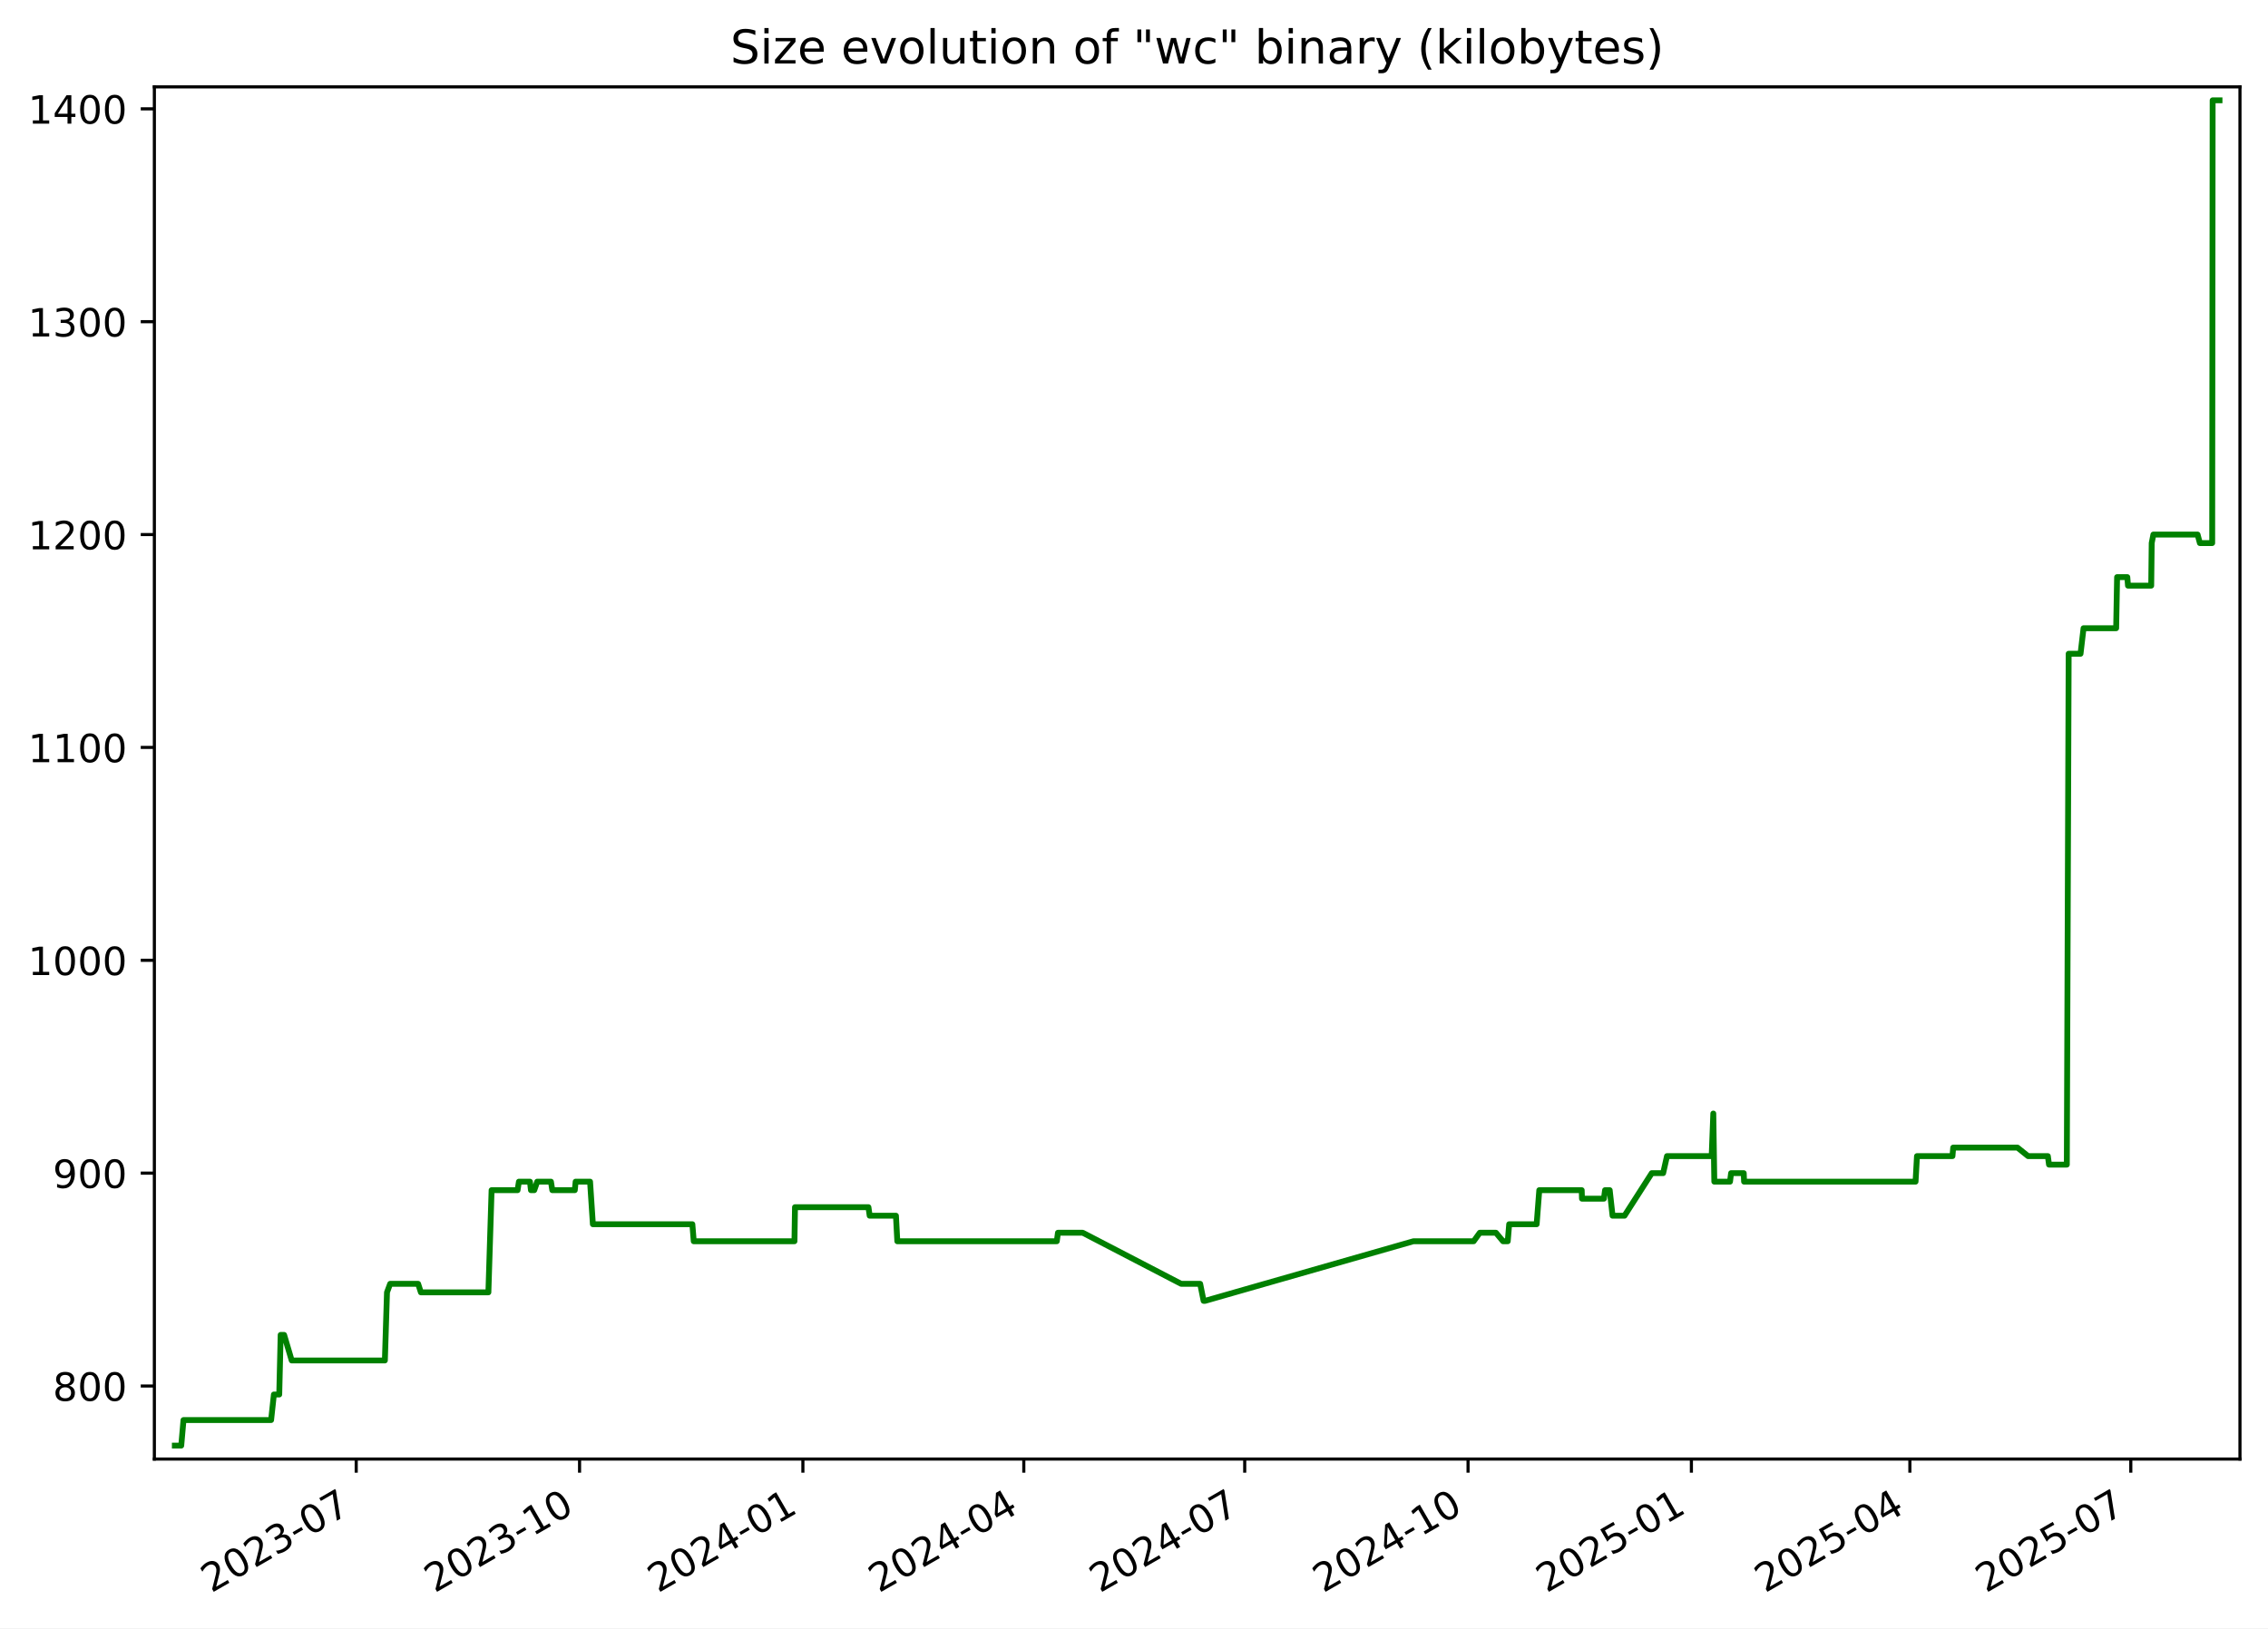
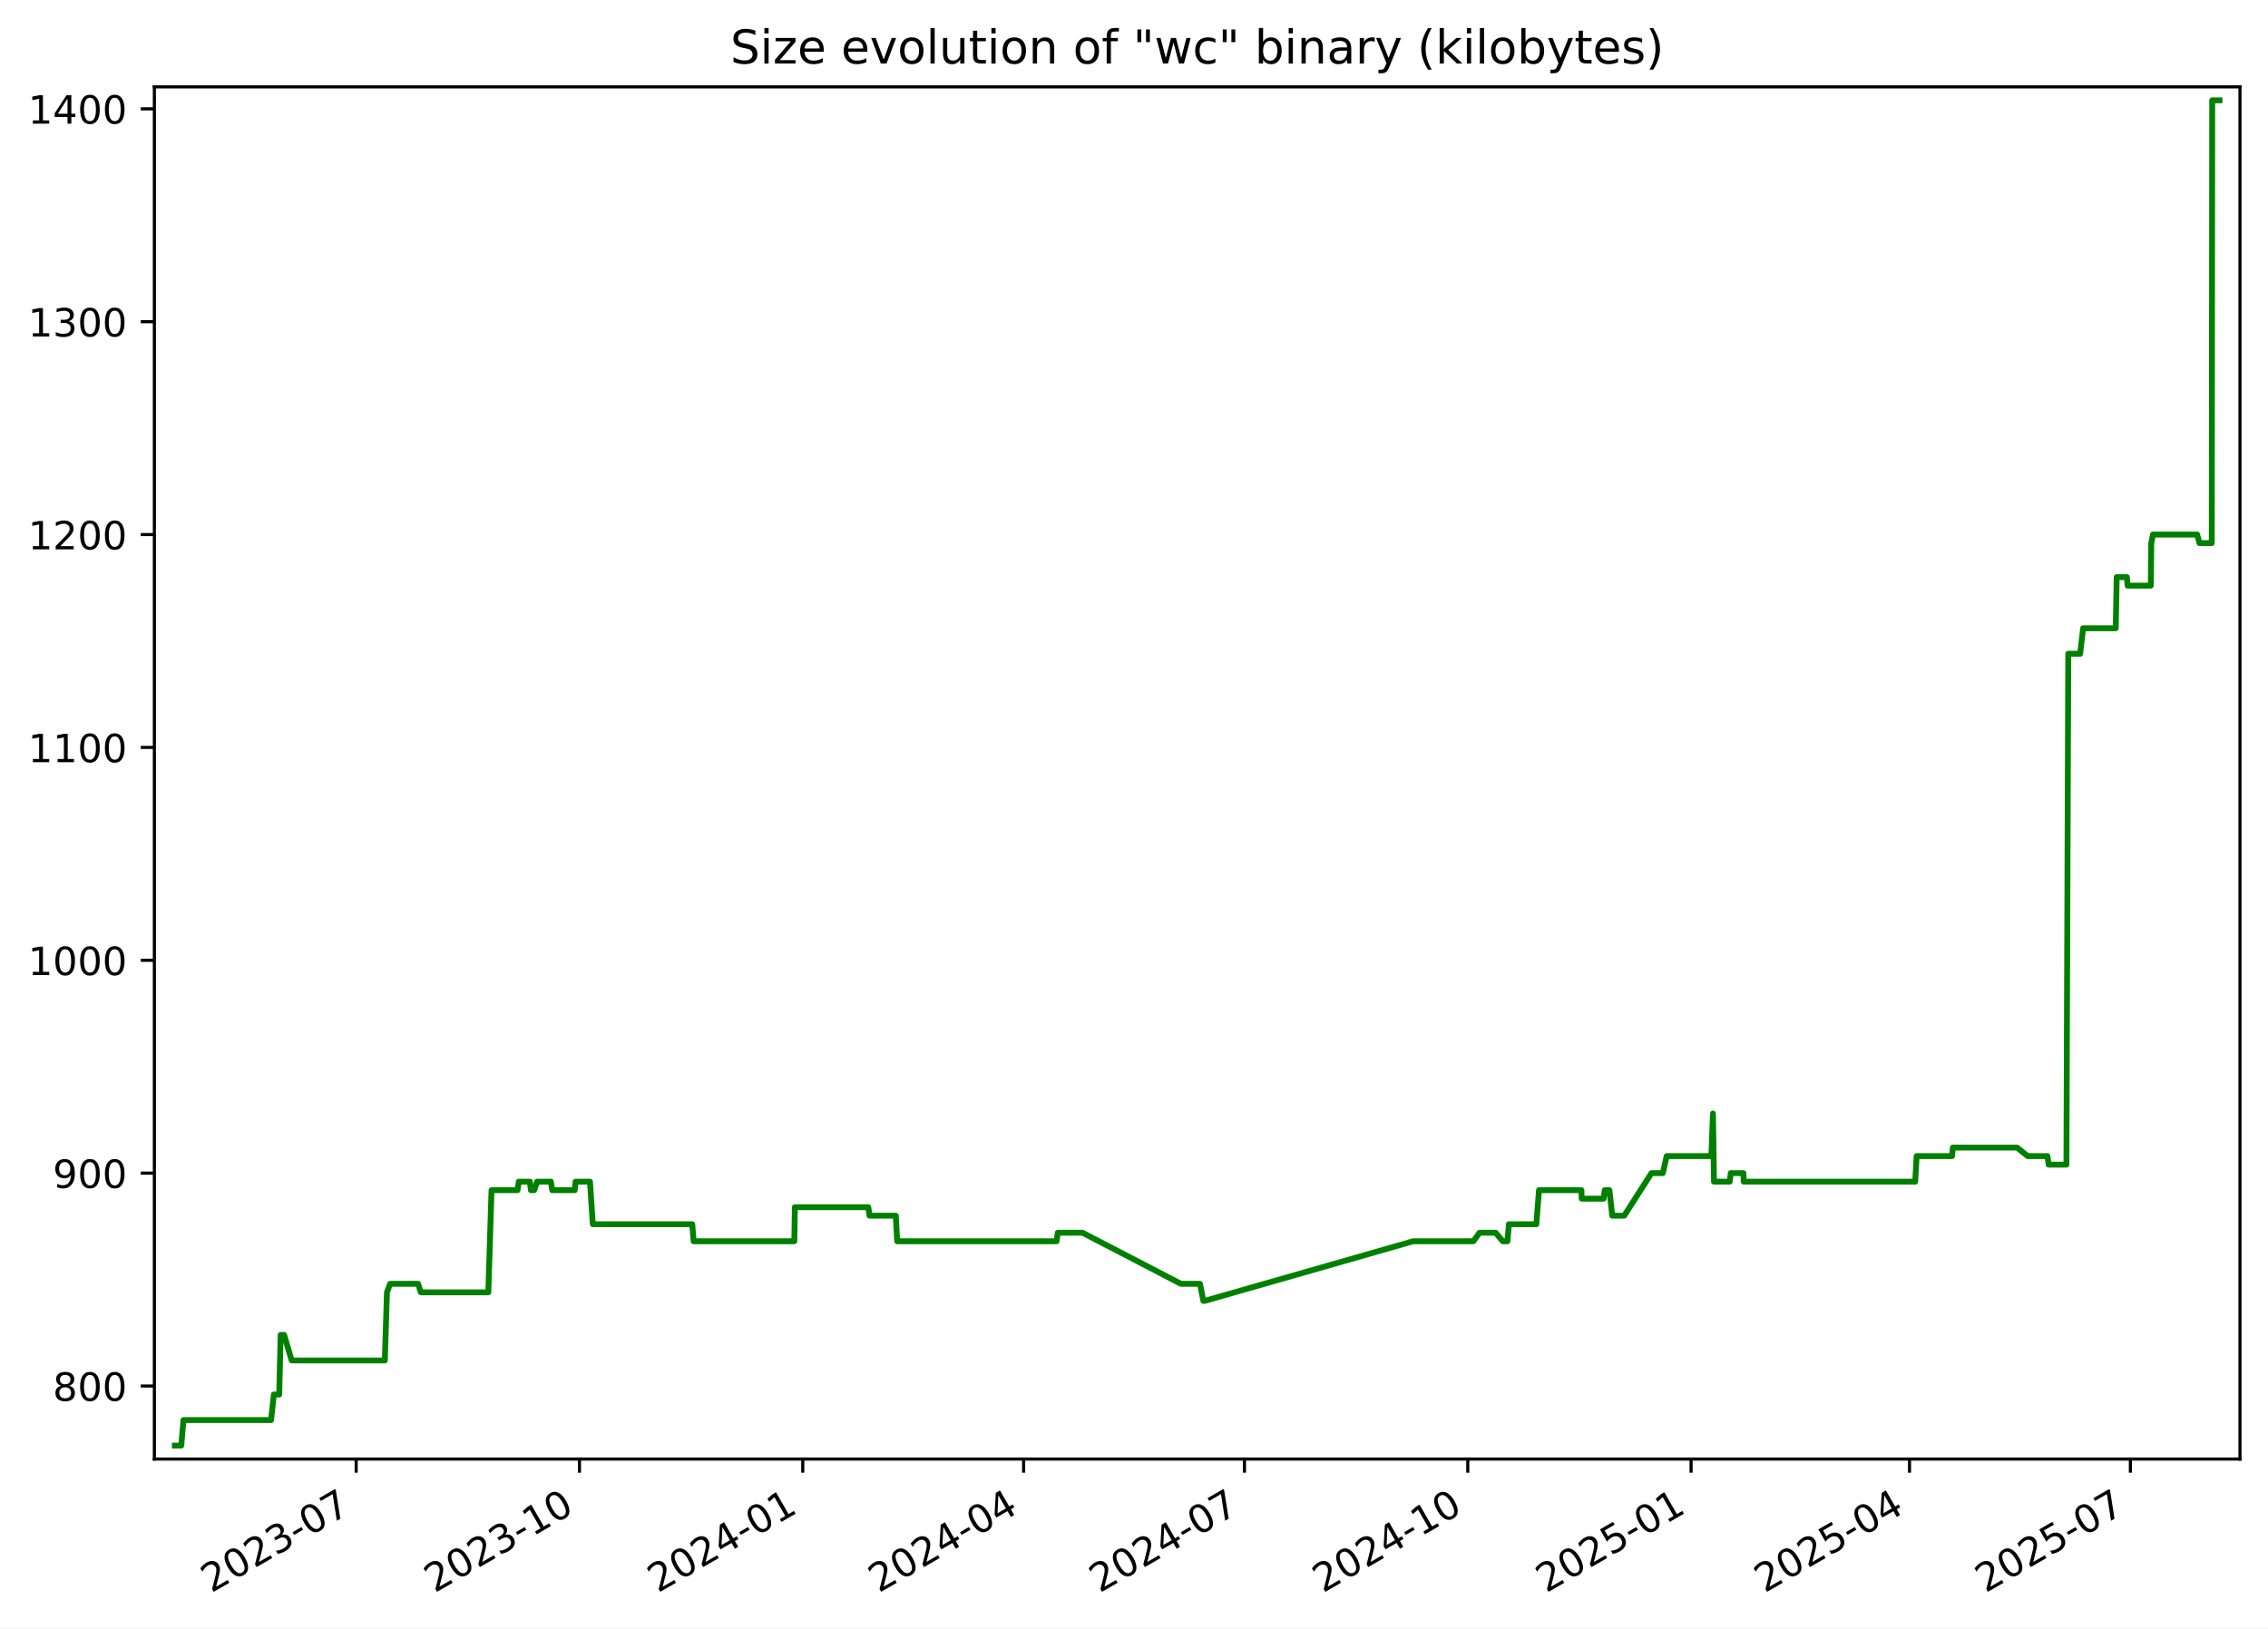
<svg xmlns="http://www.w3.org/2000/svg" xmlns:xlink="http://www.w3.org/1999/xlink" width="582.53pt" height="418.303pt" viewBox="0 0 582.53 418.303" version="1.1">
  <defs>
    <style type="text/css">*{stroke-linejoin: round; stroke-linecap: butt}</style>
  </defs>
  <g id="figure_1">
    <g id="patch_1">
      <path d="M -0 418.303  L 582.53 418.303  L 582.53 0  L -0 0  z " style="fill: #ffffff" />
    </g>
    <g id="axes_1">
      <g id="patch_2">
        <path d="M 39.65 374.83  L 575.33 374.83  L 575.33 22.318  L 39.65 22.318  z " style="fill: #ffffff" />
      </g>
      <g id="matplotlib.axis_1">
        <g id="xtick_1">
          <g id="line2d_1">
            <defs>
-               <path id="m63d394570e" d="M 0 0  L 0 3.5  " style="stroke: #000000; stroke-width: 0.8" />
+               <path id="m9ea21214c2" d="M 0 0  L 0 3.5  " style="stroke: #000000; stroke-width: 0.8" />
            </defs>
            <g>
-               <use xlink:href="#m63d394570e" x="91.492" y="374.83" style="stroke: #000000; stroke-width: 0.8" />
+               <use xlink:href="#m9ea21214c2" x="91.482" y="374.83" style="stroke: #000000; stroke-width: 0.8" />
            </g>
          </g>
          <g id="text_1">
-             <g transform="translate(54.26703 409.302) rotate(-30) scale(0.1 -0.1)">
+             <g transform="translate(54.25725 409.302) rotate(-30) scale(0.1 -0.1)">
              <defs>
                <path id="DejaVuSans-32" d="M 1228 531  L 3431 531  L 3431 0  L 469 0  L 469 531  Q 828 903 1448 1529  Q 2069 2156 2228 2338  Q 2531 2678 2651 2914  Q 2772 3150 2772 3378  Q 2772 3750 2511 3984  Q 2250 4219 1831 4219  Q 1534 4219 1204 4116  Q 875 4013 500 3803  L 500 4441  Q 881 4594 1212 4672  Q 1544 4750 1819 4750  Q 2544 4750 2975 4387  Q 3406 4025 3406 3419  Q 3406 3131 3298 2873  Q 3191 2616 2906 2266  Q 2828 2175 2409 1742  Q 1991 1309 1228 531  z " transform="scale(0.015625)" />
                <path id="DejaVuSans-30" d="M 2034 4250  Q 1547 4250 1301 3770  Q 1056 3291 1056 2328  Q 1056 1369 1301 889  Q 1547 409 2034 409  Q 2525 409 2770 889  Q 3016 1369 3016 2328  Q 3016 3291 2770 3770  Q 2525 4250 2034 4250  z M 2034 4750  Q 2819 4750 3233 4129  Q 3647 3509 3647 2328  Q 3647 1150 3233 529  Q 2819 -91 2034 -91  Q 1250 -91 836 529  Q 422 1150 422 2328  Q 422 3509 836 4129  Q 1250 4750 2034 4750  z " transform="scale(0.015625)" />
                <path id="DejaVuSans-33" d="M 2597 2516  Q 3050 2419 3304 2112  Q 3559 1806 3559 1356  Q 3559 666 3084 287  Q 2609 -91 1734 -91  Q 1441 -91 1130 -33  Q 819 25 488 141  L 488 750  Q 750 597 1062 519  Q 1375 441 1716 441  Q 2309 441 2620 675  Q 2931 909 2931 1356  Q 2931 1769 2642 2001  Q 2353 2234 1838 2234  L 1294 2234  L 1294 2753  L 1863 2753  Q 2328 2753 2575 2939  Q 2822 3125 2822 3475  Q 2822 3834 2567 4026  Q 2313 4219 1838 4219  Q 1578 4219 1281 4162  Q 984 4106 628 3988  L 628 4550  Q 988 4650 1302 4700  Q 1616 4750 1894 4750  Q 2613 4750 3031 4423  Q 3450 4097 3450 3541  Q 3450 3153 3228 2886  Q 3006 2619 2597 2516  z " transform="scale(0.015625)" />
                <path id="DejaVuSans-2d" d="M 313 2009  L 1997 2009  L 1997 1497  L 313 1497  L 313 2009  z " transform="scale(0.015625)" />
                <path id="DejaVuSans-37" d="M 525 4666  L 3525 4666  L 3525 4397  L 1831 0  L 1172 0  L 2766 4134  L 525 4134  L 525 4666  z " transform="scale(0.015625)" />
              </defs>
              <use xlink:href="#DejaVuSans-32" />
              <use xlink:href="#DejaVuSans-30" x="63.623" />
              <use xlink:href="#DejaVuSans-32" x="127.246" />
              <use xlink:href="#DejaVuSans-33" x="190.869" />
              <use xlink:href="#DejaVuSans-2d" x="254.492" />
              <use xlink:href="#DejaVuSans-30" x="290.576" />
              <use xlink:href="#DejaVuSans-37" x="354.199" />
            </g>
          </g>
        </g>
        <g id="xtick_2">
          <g id="line2d_2">
            <g>
-               <use xlink:href="#m63d394570e" x="148.856" y="374.83" style="stroke: #000000; stroke-width: 0.8" />
+               <use xlink:href="#m9ea21214c2" x="148.834" y="374.83" style="stroke: #000000; stroke-width: 0.8" />
            </g>
          </g>
          <g id="text_2">
-             <g transform="translate(111.6313 409.302) rotate(-30) scale(0.1 -0.1)">
+             <g transform="translate(111.6094 409.302) rotate(-30) scale(0.1 -0.1)">
              <defs>
                <path id="DejaVuSans-31" d="M 794 531  L 1825 531  L 1825 4091  L 703 3866  L 703 4441  L 1819 4666  L 2450 4666  L 2450 531  L 3481 531  L 3481 0  L 794 0  L 794 531  z " transform="scale(0.015625)" />
              </defs>
              <use xlink:href="#DejaVuSans-32" />
              <use xlink:href="#DejaVuSans-30" x="63.623" />
              <use xlink:href="#DejaVuSans-32" x="127.246" />
              <use xlink:href="#DejaVuSans-33" x="190.869" />
              <use xlink:href="#DejaVuSans-2d" x="254.492" />
              <use xlink:href="#DejaVuSans-31" x="290.576" />
              <use xlink:href="#DejaVuSans-30" x="354.199" />
            </g>
          </g>
        </g>
        <g id="xtick_3">
          <g id="line2d_3">
            <g>
-               <use xlink:href="#m63d394570e" x="206.22" y="374.83" style="stroke: #000000; stroke-width: 0.8" />
+               <use xlink:href="#m9ea21214c2" x="206.186" y="374.83" style="stroke: #000000; stroke-width: 0.8" />
            </g>
          </g>
          <g id="text_3">
-             <g transform="translate(168.9955 409.302) rotate(-30) scale(0.1 -0.1)">
+             <g transform="translate(168.9616 409.302) rotate(-30) scale(0.1 -0.1)">
              <defs>
                <path id="DejaVuSans-34" d="M 2419 4116  L 825 1625  L 2419 1625  L 2419 4116  z M 2253 4666  L 3047 4666  L 3047 1625  L 3713 1625  L 3713 1100  L 3047 1100  L 3047 0  L 2419 0  L 2419 1100  L 313 1100  L 313 1709  L 2253 4666  z " transform="scale(0.015625)" />
              </defs>
              <use xlink:href="#DejaVuSans-32" />
              <use xlink:href="#DejaVuSans-30" x="63.623" />
              <use xlink:href="#DejaVuSans-32" x="127.246" />
              <use xlink:href="#DejaVuSans-34" x="190.869" />
              <use xlink:href="#DejaVuSans-2d" x="254.492" />
              <use xlink:href="#DejaVuSans-30" x="290.576" />
              <use xlink:href="#DejaVuSans-31" x="354.199" />
            </g>
          </g>
        </g>
        <g id="xtick_4">
          <g id="line2d_4">
            <g>
-               <use xlink:href="#m63d394570e" x="262.961" y="374.83" style="stroke: #000000; stroke-width: 0.8" />
+               <use xlink:href="#m9ea21214c2" x="262.915" y="374.83" style="stroke: #000000; stroke-width: 0.8" />
            </g>
          </g>
          <g id="text_4">
-             <g transform="translate(225.7362 409.302) rotate(-30) scale(0.1 -0.1)">
+             <g transform="translate(225.6904 409.302) rotate(-30) scale(0.1 -0.1)">
              <use xlink:href="#DejaVuSans-32" />
              <use xlink:href="#DejaVuSans-30" x="63.623" />
              <use xlink:href="#DejaVuSans-32" x="127.246" />
              <use xlink:href="#DejaVuSans-34" x="190.869" />
              <use xlink:href="#DejaVuSans-2d" x="254.492" />
              <use xlink:href="#DejaVuSans-30" x="290.576" />
              <use xlink:href="#DejaVuSans-34" x="354.199" />
            </g>
          </g>
        </g>
        <g id="xtick_5">
          <g id="line2d_5">
            <g>
-               <use xlink:href="#m63d394570e" x="319.702" y="374.83" style="stroke: #000000; stroke-width: 0.8" />
+               <use xlink:href="#m9ea21214c2" x="319.644" y="374.83" style="stroke: #000000; stroke-width: 0.8" />
            </g>
          </g>
          <g id="text_5">
-             <g transform="translate(282.4769 409.302) rotate(-30) scale(0.1 -0.1)">
+             <g transform="translate(282.4192 409.302) rotate(-30) scale(0.1 -0.1)">
              <use xlink:href="#DejaVuSans-32" />
              <use xlink:href="#DejaVuSans-30" x="63.623" />
              <use xlink:href="#DejaVuSans-32" x="127.246" />
              <use xlink:href="#DejaVuSans-34" x="190.869" />
              <use xlink:href="#DejaVuSans-2d" x="254.492" />
              <use xlink:href="#DejaVuSans-30" x="290.576" />
              <use xlink:href="#DejaVuSans-37" x="354.199" />
            </g>
          </g>
        </g>
        <g id="xtick_6">
          <g id="line2d_6">
            <g>
-               <use xlink:href="#m63d394570e" x="377.066" y="374.83" style="stroke: #000000; stroke-width: 0.8" />
+               <use xlink:href="#m9ea21214c2" x="376.996" y="374.83" style="stroke: #000000; stroke-width: 0.8" />
            </g>
          </g>
          <g id="text_6">
-             <g transform="translate(339.8411 409.302) rotate(-30) scale(0.1 -0.1)">
+             <g transform="translate(339.7714 409.302) rotate(-30) scale(0.1 -0.1)">
              <use xlink:href="#DejaVuSans-32" />
              <use xlink:href="#DejaVuSans-30" x="63.623" />
              <use xlink:href="#DejaVuSans-32" x="127.246" />
              <use xlink:href="#DejaVuSans-34" x="190.869" />
              <use xlink:href="#DejaVuSans-2d" x="254.492" />
              <use xlink:href="#DejaVuSans-31" x="290.576" />
              <use xlink:href="#DejaVuSans-30" x="354.199" />
            </g>
          </g>
        </g>
        <g id="xtick_7">
          <g id="line2d_7">
            <g>
-               <use xlink:href="#m63d394570e" x="434.43" y="374.83" style="stroke: #000000; stroke-width: 0.8" />
+               <use xlink:href="#m9ea21214c2" x="434.348" y="374.83" style="stroke: #000000; stroke-width: 0.8" />
            </g>
          </g>
          <g id="text_7">
-             <g transform="translate(397.2053 409.302) rotate(-30) scale(0.1 -0.1)">
+             <g transform="translate(397.1236 409.302) rotate(-30) scale(0.1 -0.1)">
              <defs>
                <path id="DejaVuSans-35" d="M 691 4666  L 3169 4666  L 3169 4134  L 1269 4134  L 1269 2991  Q 1406 3038 1543 3061  Q 1681 3084 1819 3084  Q 2600 3084 3056 2656  Q 3513 2228 3513 1497  Q 3513 744 3044 326  Q 2575 -91 1722 -91  Q 1428 -91 1123 -41  Q 819 9 494 109  L 494 744  Q 775 591 1075 516  Q 1375 441 1709 441  Q 2250 441 2565 725  Q 2881 1009 2881 1497  Q 2881 1984 2565 2268  Q 2250 2553 1709 2553  Q 1456 2553 1204 2497  Q 953 2441 691 2322  L 691 4666  z " transform="scale(0.015625)" />
              </defs>
              <use xlink:href="#DejaVuSans-32" />
              <use xlink:href="#DejaVuSans-30" x="63.623" />
              <use xlink:href="#DejaVuSans-32" x="127.246" />
              <use xlink:href="#DejaVuSans-35" x="190.869" />
              <use xlink:href="#DejaVuSans-2d" x="254.492" />
              <use xlink:href="#DejaVuSans-30" x="290.576" />
              <use xlink:href="#DejaVuSans-31" x="354.199" />
            </g>
          </g>
        </g>
        <g id="xtick_8">
          <g id="line2d_8">
            <g>
-               <use xlink:href="#m63d394570e" x="490.547" y="374.83" style="stroke: #000000; stroke-width: 0.8" />
+               <use xlink:href="#m9ea21214c2" x="490.454" y="374.83" style="stroke: #000000; stroke-width: 0.8" />
            </g>
          </g>
          <g id="text_8">
-             <g transform="translate(453.3225 409.302) rotate(-30) scale(0.1 -0.1)">
+             <g transform="translate(453.2289 409.302) rotate(-30) scale(0.1 -0.1)">
              <use xlink:href="#DejaVuSans-32" />
              <use xlink:href="#DejaVuSans-30" x="63.623" />
              <use xlink:href="#DejaVuSans-32" x="127.246" />
              <use xlink:href="#DejaVuSans-35" x="190.869" />
              <use xlink:href="#DejaVuSans-2d" x="254.492" />
              <use xlink:href="#DejaVuSans-30" x="290.576" />
              <use xlink:href="#DejaVuSans-34" x="354.199" />
            </g>
          </g>
        </g>
        <g id="xtick_9">
          <g id="line2d_9">
            <g>
-               <use xlink:href="#m63d394570e" x="547.288" y="374.83" style="stroke: #000000; stroke-width: 0.8" />
+               <use xlink:href="#m9ea21214c2" x="547.183" y="374.83" style="stroke: #000000; stroke-width: 0.8" />
            </g>
          </g>
          <g id="text_9">
-             <g transform="translate(510.0632 409.302) rotate(-30) scale(0.1 -0.1)">
+             <g transform="translate(509.9577 409.302) rotate(-30) scale(0.1 -0.1)">
              <use xlink:href="#DejaVuSans-32" />
              <use xlink:href="#DejaVuSans-30" x="63.623" />
              <use xlink:href="#DejaVuSans-32" x="127.246" />
              <use xlink:href="#DejaVuSans-35" x="190.869" />
              <use xlink:href="#DejaVuSans-2d" x="254.492" />
              <use xlink:href="#DejaVuSans-30" x="290.576" />
              <use xlink:href="#DejaVuSans-37" x="354.199" />
            </g>
          </g>
        </g>
      </g>
      <g id="matplotlib.axis_2">
        <g id="ytick_1">
          <g id="line2d_10">
            <defs>
-               <path id="m9aa0723847" d="M 0 0  L -3.5 0  " style="stroke: #000000; stroke-width: 0.8" />
+               <path id="me96d729e2b" d="M 0 0  L -3.5 0  " style="stroke: #000000; stroke-width: 0.8" />
            </defs>
            <g>
-               <use xlink:href="#m9aa0723847" x="39.65" y="356.063" style="stroke: #000000; stroke-width: 0.8" />
+               <use xlink:href="#me96d729e2b" x="39.65" y="356.063" style="stroke: #000000; stroke-width: 0.8" />
            </g>
          </g>
          <g id="text_10">
            <g transform="translate(13.5625 359.862) scale(0.1 -0.1)">
              <defs>
                <path id="DejaVuSans-38" d="M 2034 2216  Q 1584 2216 1326 1975  Q 1069 1734 1069 1313  Q 1069 891 1326 650  Q 1584 409 2034 409  Q 2484 409 2743 651  Q 3003 894 3003 1313  Q 3003 1734 2745 1975  Q 2488 2216 2034 2216  z M 1403 2484  Q 997 2584 770 2862  Q 544 3141 544 3541  Q 544 4100 942 4425  Q 1341 4750 2034 4750  Q 2731 4750 3128 4425  Q 3525 4100 3525 3541  Q 3525 3141 3298 2862  Q 3072 2584 2669 2484  Q 3125 2378 3379 2068  Q 3634 1759 3634 1313  Q 3634 634 3220 271  Q 2806 -91 2034 -91  Q 1263 -91 848 271  Q 434 634 434 1313  Q 434 1759 690 2068  Q 947 2378 1403 2484  z M 1172 3481  Q 1172 3119 1398 2916  Q 1625 2713 2034 2713  Q 2441 2713 2670 2916  Q 2900 3119 2900 3481  Q 2900 3844 2670 4047  Q 2441 4250 2034 4250  Q 1625 4250 1398 4047  Q 1172 3844 1172 3481  z " transform="scale(0.015625)" />
              </defs>
              <use xlink:href="#DejaVuSans-38" />
              <use xlink:href="#DejaVuSans-30" x="63.623" />
              <use xlink:href="#DejaVuSans-30" x="127.246" />
            </g>
          </g>
        </g>
        <g id="ytick_2">
          <g id="line2d_11">
            <g>
-               <use xlink:href="#m9aa0723847" x="39.65" y="301.379" style="stroke: #000000; stroke-width: 0.8" />
+               <use xlink:href="#me96d729e2b" x="39.65" y="301.379" style="stroke: #000000; stroke-width: 0.8" />
            </g>
          </g>
          <g id="text_11">
            <g transform="translate(13.5625 305.1784) scale(0.1 -0.1)">
              <defs>
                <path id="DejaVuSans-39" d="M 703 97  L 703 672  Q 941 559 1184 500  Q 1428 441 1663 441  Q 2288 441 2617 861  Q 2947 1281 2994 2138  Q 2813 1869 2534 1725  Q 2256 1581 1919 1581  Q 1219 1581 811 2004  Q 403 2428 403 3163  Q 403 3881 828 4315  Q 1253 4750 1959 4750  Q 2769 4750 3195 4129  Q 3622 3509 3622 2328  Q 3622 1225 3098 567  Q 2575 -91 1691 -91  Q 1453 -91 1209 -44  Q 966 3 703 97  z M 1959 2075  Q 2384 2075 2632 2365  Q 2881 2656 2881 3163  Q 2881 3666 2632 3958  Q 2384 4250 1959 4250  Q 1534 4250 1286 3958  Q 1038 3666 1038 3163  Q 1038 2656 1286 2365  Q 1534 2075 1959 2075  z " transform="scale(0.015625)" />
              </defs>
              <use xlink:href="#DejaVuSans-39" />
              <use xlink:href="#DejaVuSans-30" x="63.623" />
              <use xlink:href="#DejaVuSans-30" x="127.246" />
            </g>
          </g>
        </g>
        <g id="ytick_3">
          <g id="line2d_12">
            <g>
-               <use xlink:href="#m9aa0723847" x="39.65" y="246.696" style="stroke: #000000; stroke-width: 0.8" />
+               <use xlink:href="#me96d729e2b" x="39.65" y="246.696" style="stroke: #000000; stroke-width: 0.8" />
            </g>
          </g>
          <g id="text_12">
            <g transform="translate(7.2 250.4949) scale(0.1 -0.1)">
              <use xlink:href="#DejaVuSans-31" />
              <use xlink:href="#DejaVuSans-30" x="63.623" />
              <use xlink:href="#DejaVuSans-30" x="127.246" />
              <use xlink:href="#DejaVuSans-30" x="190.869" />
            </g>
          </g>
        </g>
        <g id="ytick_4">
          <g id="line2d_13">
            <g>
-               <use xlink:href="#m9aa0723847" x="39.65" y="192.012" style="stroke: #000000; stroke-width: 0.8" />
+               <use xlink:href="#me96d729e2b" x="39.65" y="192.012" style="stroke: #000000; stroke-width: 0.8" />
            </g>
          </g>
          <g id="text_13">
            <g transform="translate(7.2 195.8113) scale(0.1 -0.1)">
              <use xlink:href="#DejaVuSans-31" />
              <use xlink:href="#DejaVuSans-31" x="63.623" />
              <use xlink:href="#DejaVuSans-30" x="127.246" />
              <use xlink:href="#DejaVuSans-30" x="190.869" />
            </g>
          </g>
        </g>
        <g id="ytick_5">
          <g id="line2d_14">
            <g>
-               <use xlink:href="#m9aa0723847" x="39.65" y="137.329" style="stroke: #000000; stroke-width: 0.8" />
+               <use xlink:href="#me96d729e2b" x="39.65" y="137.329" style="stroke: #000000; stroke-width: 0.8" />
            </g>
          </g>
          <g id="text_14">
            <g transform="translate(7.2 141.1278) scale(0.1 -0.1)">
              <use xlink:href="#DejaVuSans-31" />
              <use xlink:href="#DejaVuSans-32" x="63.623" />
              <use xlink:href="#DejaVuSans-30" x="127.246" />
              <use xlink:href="#DejaVuSans-30" x="190.869" />
            </g>
          </g>
        </g>
        <g id="ytick_6">
          <g id="line2d_15">
            <g>
-               <use xlink:href="#m9aa0723847" x="39.65" y="82.645" style="stroke: #000000; stroke-width: 0.8" />
+               <use xlink:href="#me96d729e2b" x="39.65" y="82.645" style="stroke: #000000; stroke-width: 0.8" />
            </g>
          </g>
          <g id="text_15">
            <g transform="translate(7.2 86.44423) scale(0.1 -0.1)">
              <use xlink:href="#DejaVuSans-31" />
              <use xlink:href="#DejaVuSans-33" x="63.623" />
              <use xlink:href="#DejaVuSans-30" x="127.246" />
              <use xlink:href="#DejaVuSans-30" x="190.869" />
            </g>
          </g>
        </g>
        <g id="ytick_7">
          <g id="line2d_16">
            <g>
-               <use xlink:href="#m9aa0723847" x="39.65" y="27.961" style="stroke: #000000; stroke-width: 0.8" />
+               <use xlink:href="#me96d729e2b" x="39.65" y="27.961" style="stroke: #000000; stroke-width: 0.8" />
            </g>
          </g>
          <g id="text_16">
            <g transform="translate(7.2 31.76069) scale(0.1 -0.1)">
              <use xlink:href="#DejaVuSans-31" />
              <use xlink:href="#DejaVuSans-34" x="63.623" />
              <use xlink:href="#DejaVuSans-30" x="127.246" />
              <use xlink:href="#DejaVuSans-30" x="190.869" />
            </g>
          </g>
        </g>
      </g>
      <g id="line2d_17">
-         <path d="M 44.902 371.374  L 46.552 371.374  L 47.13 364.812  L 69.634 364.812  L 70.347 358.25  L 71.722 358.25  L 72.087 342.939  L 72.978 342.939  L 74.921 349.501  L 98.855 349.501  L 99.398 332.002  L 100.21 329.815  L 107.397 329.815  L 108.104 332.002  L 125.442 332.002  L 126.263 305.754  L 132.934 305.754  L 133.285 303.567  L 136.114 303.567  L 136.372 305.754  L 137.222 305.754  L 137.984 303.567  L 141.508 303.567  L 141.858 305.754  L 147.635 305.754  L 147.852 303.567  L 151.556 303.567  L 152.279 314.503  L 177.83 314.503  L 178.187 318.878  L 204.057 318.878  L 204.191 310.129  L 223.061 310.129  L 223.375 312.316  L 230.123 312.316  L 230.473 318.878  L 271.436 318.878  L 271.733 316.691  L 278.101 316.691  L 303.373 329.815  L 308.263 329.815  L 309.142 334.189  L 309.521 334.189  L 363.027 318.878  L 378.503 318.878  L 380.082 316.691  L 384.22 316.691  L 386.054 318.878  L 387.264 318.878  L 387.628 314.503  L 394.686 314.503  L 395.36 305.754  L 406.26 305.754  L 406.327 307.941  L 411.962 307.941  L 412.253 305.754  L 413.45 305.754  L 414.182 312.316  L 417.252 312.316  L 424.255 301.379  L 427.175 301.379  L 428.161 297.005  L 439.64 297.005  L 440.056 286.068  L 440.317 303.567  L 444.35 303.567  L 444.626 301.379  L 447.876 301.379  L 447.962 303.567  L 492.006 303.567  L 492.373 297.005  L 501.485 297.005  L 501.675 294.817  L 518.184 294.817  L 520.908 297.005  L 525.988 297.005  L 526.287 299.192  L 530.859 299.192  L 531.332 167.951  L 534.38 167.951  L 535.154 161.389  L 543.53 161.389  L 543.771 148.265  L 546.396 148.265  L 546.569 150.453  L 552.533 150.453  L 552.658 139.516  L 553.086 137.329  L 564.444 137.329  L 565.033 139.516  L 568.199 139.516  L 568.311 25.774  L 570.078 25.774  L 570.078 25.774  " clip-path="url(#pd9a37f13a7)" style="fill: none; stroke: #008000; stroke-width: 1.5; stroke-linecap: square" />
+         <path d="M 44.902 371.374  L 46.552 371.374  L 47.129 364.812  L 69.628 364.812  L 70.341 358.25  L 71.716 358.25  L 72.081 342.939  L 72.972 342.939  L 74.915 349.501  L 98.844 349.501  L 99.387 332.002  L 100.198 329.815  L 107.384 329.815  L 108.091 332.002  L 125.425 332.002  L 126.246 305.754  L 132.916 305.754  L 133.266 303.567  L 136.095 303.567  L 136.353 305.754  L 137.203 305.754  L 137.965 303.567  L 141.487 303.567  L 141.838 305.754  L 147.613 305.754  L 147.831 303.567  L 151.534 303.567  L 152.257 314.503  L 177.803 314.503  L 178.159 318.878  L 204.023 318.878  L 204.158 310.129  L 223.023 310.129  L 223.338 312.316  L 230.084 312.316  L 230.435 318.878  L 271.388 318.878  L 271.686 316.691  L 278.052 316.691  L 303.318 329.815  L 308.208 329.815  L 309.086 334.189  L 309.466 334.189  L 362.96 318.878  L 378.433 318.878  L 380.011 316.691  L 384.149 316.691  L 385.982 318.878  L 387.193 318.878  L 387.556 314.503  L 394.612 314.503  L 395.286 305.754  L 406.184 305.754  L 406.251 307.941  L 411.885 307.941  L 412.176 305.754  L 413.372 305.754  L 414.104 312.316  L 417.173 312.316  L 424.176 301.379  L 427.095 301.379  L 428.081 297.005  L 439.557 297.005  L 439.973 286.068  L 440.234 303.567  L 444.266 303.567  L 444.542 301.379  L 447.791 301.379  L 447.877 303.567  L 491.912 303.567  L 492.279 297.005  L 501.389 297.005  L 501.579 294.817  L 518.084 294.817  L 520.808 297.005  L 525.887 297.005  L 526.186 299.192  L 530.757 299.192  L 531.23 167.951  L 534.277 167.951  L 535.051 161.389  L 543.425 161.389  L 543.666 148.265  L 546.29 148.265  L 546.464 150.453  L 552.426 150.453  L 552.551 139.516  L 552.98 137.329  L 564.335 137.329  L 564.923 139.516  L 568.09 139.516  L 568.201 25.774  L 570.078 25.774  L 570.078 25.774  " clip-path="url(#p455e83963b)" style="fill: none; stroke: #008000; stroke-width: 1.5; stroke-linecap: square" />
      </g>
      <g id="patch_3">
        <path d="M 39.65 374.83  L 39.65 22.318  " style="fill: none; stroke: #000000; stroke-width: 0.8; stroke-linejoin: miter; stroke-linecap: square" />
      </g>
      <g id="patch_4">
        <path d="M 575.33 374.83  L 575.33 22.318  " style="fill: none; stroke: #000000; stroke-width: 0.8; stroke-linejoin: miter; stroke-linecap: square" />
      </g>
      <g id="patch_5">
        <path d="M 39.65 374.83  L 575.33 374.83  " style="fill: none; stroke: #000000; stroke-width: 0.8; stroke-linejoin: miter; stroke-linecap: square" />
      </g>
      <g id="patch_6">
        <path d="M 39.65 22.318  L 575.33 22.318  " style="fill: none; stroke: #000000; stroke-width: 0.8; stroke-linejoin: miter; stroke-linecap: square" />
      </g>
      <g id="text_17">
        <g transform="translate(187.5884 16.31812) scale(0.12 -0.12)">
          <defs>
            <path id="DejaVuSans-53" d="M 3425 4513  L 3425 3897  Q 3066 4069 2747 4153  Q 2428 4238 2131 4238  Q 1616 4238 1336 4038  Q 1056 3838 1056 3469  Q 1056 3159 1242 3001  Q 1428 2844 1947 2747  L 2328 2669  Q 3034 2534 3370 2195  Q 3706 1856 3706 1288  Q 3706 609 3251 259  Q 2797 -91 1919 -91  Q 1588 -91 1214 -16  Q 841 59 441 206  L 441 856  Q 825 641 1194 531  Q 1563 422 1919 422  Q 2459 422 2753 634  Q 3047 847 3047 1241  Q 3047 1584 2836 1778  Q 2625 1972 2144 2069  L 1759 2144  Q 1053 2284 737 2584  Q 422 2884 422 3419  Q 422 4038 858 4394  Q 1294 4750 2059 4750  Q 2388 4750 2728 4690  Q 3069 4631 3425 4513  z " transform="scale(0.015625)" />
            <path id="DejaVuSans-69" d="M 603 3500  L 1178 3500  L 1178 0  L 603 0  L 603 3500  z M 603 4863  L 1178 4863  L 1178 4134  L 603 4134  L 603 4863  z " transform="scale(0.015625)" />
            <path id="DejaVuSans-7a" d="M 353 3500  L 3084 3500  L 3084 2975  L 922 459  L 3084 459  L 3084 0  L 275 0  L 275 525  L 2438 3041  L 353 3041  L 353 3500  z " transform="scale(0.015625)" />
            <path id="DejaVuSans-65" d="M 3597 1894  L 3597 1613  L 953 1613  Q 991 1019 1311 708  Q 1631 397 2203 397  Q 2534 397 2845 478  Q 3156 559 3463 722  L 3463 178  Q 3153 47 2828 -22  Q 2503 -91 2169 -91  Q 1331 -91 842 396  Q 353 884 353 1716  Q 353 2575 817 3079  Q 1281 3584 2069 3584  Q 2775 3584 3186 3129  Q 3597 2675 3597 1894  z M 3022 2063  Q 3016 2534 2758 2815  Q 2500 3097 2075 3097  Q 1594 3097 1305 2825  Q 1016 2553 972 2059  L 3022 2063  z " transform="scale(0.015625)" />
            <path id="DejaVuSans-20" transform="scale(0.015625)" />
            <path id="DejaVuSans-76" d="M 191 3500  L 800 3500  L 1894 563  L 2988 3500  L 3597 3500  L 2284 0  L 1503 0  L 191 3500  z " transform="scale(0.015625)" />
            <path id="DejaVuSans-6f" d="M 1959 3097  Q 1497 3097 1228 2736  Q 959 2375 959 1747  Q 959 1119 1226 758  Q 1494 397 1959 397  Q 2419 397 2687 759  Q 2956 1122 2956 1747  Q 2956 2369 2687 2733  Q 2419 3097 1959 3097  z M 1959 3584  Q 2709 3584 3137 3096  Q 3566 2609 3566 1747  Q 3566 888 3137 398  Q 2709 -91 1959 -91  Q 1206 -91 779 398  Q 353 888 353 1747  Q 353 2609 779 3096  Q 1206 3584 1959 3584  z " transform="scale(0.015625)" />
            <path id="DejaVuSans-6c" d="M 603 4863  L 1178 4863  L 1178 0  L 603 0  L 603 4863  z " transform="scale(0.015625)" />
            <path id="DejaVuSans-75" d="M 544 1381  L 544 3500  L 1119 3500  L 1119 1403  Q 1119 906 1312 657  Q 1506 409 1894 409  Q 2359 409 2629 706  Q 2900 1003 2900 1516  L 2900 3500  L 3475 3500  L 3475 0  L 2900 0  L 2900 538  Q 2691 219 2414 64  Q 2138 -91 1772 -91  Q 1169 -91 856 284  Q 544 659 544 1381  z M 1991 3584  L 1991 3584  z " transform="scale(0.015625)" />
            <path id="DejaVuSans-74" d="M 1172 4494  L 1172 3500  L 2356 3500  L 2356 3053  L 1172 3053  L 1172 1153  Q 1172 725 1289 603  Q 1406 481 1766 481  L 2356 481  L 2356 0  L 1766 0  Q 1100 0 847 248  Q 594 497 594 1153  L 594 3053  L 172 3053  L 172 3500  L 594 3500  L 594 4494  L 1172 4494  z " transform="scale(0.015625)" />
            <path id="DejaVuSans-6e" d="M 3513 2113  L 3513 0  L 2938 0  L 2938 2094  Q 2938 2591 2744 2837  Q 2550 3084 2163 3084  Q 1697 3084 1428 2787  Q 1159 2491 1159 1978  L 1159 0  L 581 0  L 581 3500  L 1159 3500  L 1159 2956  Q 1366 3272 1645 3428  Q 1925 3584 2291 3584  Q 2894 3584 3203 3211  Q 3513 2838 3513 2113  z " transform="scale(0.015625)" />
            <path id="DejaVuSans-66" d="M 2375 4863  L 2375 4384  L 1825 4384  Q 1516 4384 1395 4259  Q 1275 4134 1275 3809  L 1275 3500  L 2222 3500  L 2222 3053  L 1275 3053  L 1275 0  L 697 0  L 697 3053  L 147 3053  L 147 3500  L 697 3500  L 697 3744  Q 697 4328 969 4595  Q 1241 4863 1831 4863  L 2375 4863  z " transform="scale(0.015625)" />
            <path id="DejaVuSans-22" d="M 1147 4666  L 1147 2931  L 616 2931  L 616 4666  L 1147 4666  z M 2328 4666  L 2328 2931  L 1797 2931  L 1797 4666  L 2328 4666  z " transform="scale(0.015625)" />
            <path id="DejaVuSans-77" d="M 269 3500  L 844 3500  L 1563 769  L 2278 3500  L 2956 3500  L 3675 769  L 4391 3500  L 4966 3500  L 4050 0  L 3372 0  L 2619 2869  L 1863 0  L 1184 0  L 269 3500  z " transform="scale(0.015625)" />
            <path id="DejaVuSans-63" d="M 3122 3366  L 3122 2828  Q 2878 2963 2633 3030  Q 2388 3097 2138 3097  Q 1578 3097 1268 2742  Q 959 2388 959 1747  Q 959 1106 1268 751  Q 1578 397 2138 397  Q 2388 397 2633 464  Q 2878 531 3122 666  L 3122 134  Q 2881 22 2623 -34  Q 2366 -91 2075 -91  Q 1284 -91 818 406  Q 353 903 353 1747  Q 353 2603 823 3093  Q 1294 3584 2113 3584  Q 2378 3584 2631 3529  Q 2884 3475 3122 3366  z " transform="scale(0.015625)" />
            <path id="DejaVuSans-62" d="M 3116 1747  Q 3116 2381 2855 2742  Q 2594 3103 2138 3103  Q 1681 3103 1420 2742  Q 1159 2381 1159 1747  Q 1159 1113 1420 752  Q 1681 391 2138 391  Q 2594 391 2855 752  Q 3116 1113 3116 1747  z M 1159 2969  Q 1341 3281 1617 3432  Q 1894 3584 2278 3584  Q 2916 3584 3314 3078  Q 3713 2572 3713 1747  Q 3713 922 3314 415  Q 2916 -91 2278 -91  Q 1894 -91 1617 61  Q 1341 213 1159 525  L 1159 0  L 581 0  L 581 4863  L 1159 4863  L 1159 2969  z " transform="scale(0.015625)" />
            <path id="DejaVuSans-61" d="M 2194 1759  Q 1497 1759 1228 1600  Q 959 1441 959 1056  Q 959 750 1161 570  Q 1363 391 1709 391  Q 2188 391 2477 730  Q 2766 1069 2766 1631  L 2766 1759  L 2194 1759  z M 3341 1997  L 3341 0  L 2766 0  L 2766 531  Q 2569 213 2275 61  Q 1981 -91 1556 -91  Q 1019 -91 701 211  Q 384 513 384 1019  Q 384 1609 779 1909  Q 1175 2209 1959 2209  L 2766 2209  L 2766 2266  Q 2766 2663 2505 2880  Q 2244 3097 1772 3097  Q 1472 3097 1187 3025  Q 903 2953 641 2809  L 641 3341  Q 956 3463 1253 3523  Q 1550 3584 1831 3584  Q 2591 3584 2966 3190  Q 3341 2797 3341 1997  z " transform="scale(0.015625)" />
            <path id="DejaVuSans-72" d="M 2631 2963  Q 2534 3019 2420 3045  Q 2306 3072 2169 3072  Q 1681 3072 1420 2755  Q 1159 2438 1159 1844  L 1159 0  L 581 0  L 581 3500  L 1159 3500  L 1159 2956  Q 1341 3275 1631 3429  Q 1922 3584 2338 3584  Q 2397 3584 2469 3576  Q 2541 3569 2628 3553  L 2631 2963  z " transform="scale(0.015625)" />
            <path id="DejaVuSans-79" d="M 2059 -325  Q 1816 -950 1584 -1140  Q 1353 -1331 966 -1331  L 506 -1331  L 506 -850  L 844 -850  Q 1081 -850 1212 -737  Q 1344 -625 1503 -206  L 1606 56  L 191 3500  L 800 3500  L 1894 763  L 2988 3500  L 3597 3500  L 2059 -325  z " transform="scale(0.015625)" />
            <path id="DejaVuSans-28" d="M 1984 4856  Q 1566 4138 1362 3434  Q 1159 2731 1159 2009  Q 1159 1288 1364 580  Q 1569 -128 1984 -844  L 1484 -844  Q 1016 -109 783 600  Q 550 1309 550 2009  Q 550 2706 781 3412  Q 1013 4119 1484 4856  L 1984 4856  z " transform="scale(0.015625)" />
            <path id="DejaVuSans-6b" d="M 581 4863  L 1159 4863  L 1159 1991  L 2875 3500  L 3609 3500  L 1753 1863  L 3688 0  L 2938 0  L 1159 1709  L 1159 0  L 581 0  L 581 4863  z " transform="scale(0.015625)" />
            <path id="DejaVuSans-73" d="M 2834 3397  L 2834 2853  Q 2591 2978 2328 3040  Q 2066 3103 1784 3103  Q 1356 3103 1142 2972  Q 928 2841 928 2578  Q 928 2378 1081 2264  Q 1234 2150 1697 2047  L 1894 2003  Q 2506 1872 2764 1633  Q 3022 1394 3022 966  Q 3022 478 2636 193  Q 2250 -91 1575 -91  Q 1294 -91 989 -36  Q 684 19 347 128  L 347 722  Q 666 556 975 473  Q 1284 391 1588 391  Q 1994 391 2212 530  Q 2431 669 2431 922  Q 2431 1156 2273 1281  Q 2116 1406 1581 1522  L 1381 1569  Q 847 1681 609 1914  Q 372 2147 372 2553  Q 372 3047 722 3315  Q 1072 3584 1716 3584  Q 2034 3584 2315 3537  Q 2597 3491 2834 3397  z " transform="scale(0.015625)" />
            <path id="DejaVuSans-29" d="M 513 4856  L 1013 4856  Q 1481 4119 1714 3412  Q 1947 2706 1947 2009  Q 1947 1309 1714 600  Q 1481 -109 1013 -844  L 513 -844  Q 928 -128 1133 580  Q 1338 1288 1338 2009  Q 1338 2731 1133 3434  Q 928 4138 513 4856  z " transform="scale(0.015625)" />
          </defs>
          <use xlink:href="#DejaVuSans-53" />
          <use xlink:href="#DejaVuSans-69" x="63.477" />
          <use xlink:href="#DejaVuSans-7a" x="91.26" />
          <use xlink:href="#DejaVuSans-65" x="143.75" />
          <use xlink:href="#DejaVuSans-20" x="205.273" />
          <use xlink:href="#DejaVuSans-65" x="237.061" />
          <use xlink:href="#DejaVuSans-76" x="298.584" />
          <use xlink:href="#DejaVuSans-6f" x="357.764" />
          <use xlink:href="#DejaVuSans-6c" x="418.945" />
          <use xlink:href="#DejaVuSans-75" x="446.729" />
          <use xlink:href="#DejaVuSans-74" x="510.107" />
          <use xlink:href="#DejaVuSans-69" x="549.316" />
          <use xlink:href="#DejaVuSans-6f" x="577.1" />
          <use xlink:href="#DejaVuSans-6e" x="638.281" />
          <use xlink:href="#DejaVuSans-20" x="701.66" />
          <use xlink:href="#DejaVuSans-6f" x="733.447" />
          <use xlink:href="#DejaVuSans-66" x="794.629" />
          <use xlink:href="#DejaVuSans-20" x="829.834" />
          <use xlink:href="#DejaVuSans-22" x="861.621" />
          <use xlink:href="#DejaVuSans-77" x="907.617" />
          <use xlink:href="#DejaVuSans-63" x="989.404" />
          <use xlink:href="#DejaVuSans-22" x="1044.385" />
          <use xlink:href="#DejaVuSans-20" x="1090.381" />
          <use xlink:href="#DejaVuSans-62" x="1122.168" />
          <use xlink:href="#DejaVuSans-69" x="1185.645" />
          <use xlink:href="#DejaVuSans-6e" x="1213.428" />
          <use xlink:href="#DejaVuSans-61" x="1276.807" />
          <use xlink:href="#DejaVuSans-72" x="1338.086" />
          <use xlink:href="#DejaVuSans-79" x="1379.199" />
          <use xlink:href="#DejaVuSans-20" x="1438.379" />
          <use xlink:href="#DejaVuSans-28" x="1470.166" />
          <use xlink:href="#DejaVuSans-6b" x="1509.18" />
          <use xlink:href="#DejaVuSans-69" x="1567.09" />
          <use xlink:href="#DejaVuSans-6c" x="1594.873" />
          <use xlink:href="#DejaVuSans-6f" x="1622.656" />
          <use xlink:href="#DejaVuSans-62" x="1683.838" />
          <use xlink:href="#DejaVuSans-79" x="1747.314" />
          <use xlink:href="#DejaVuSans-74" x="1806.494" />
          <use xlink:href="#DejaVuSans-65" x="1845.703" />
          <use xlink:href="#DejaVuSans-73" x="1907.227" />
          <use xlink:href="#DejaVuSans-29" x="1959.326" />
        </g>
      </g>
    </g>
  </g>
  <defs>
-     <clipPath id="pd9a37f13a7">
+     <clipPath id="p455e83963b">
      <rect x="39.65" y="22.318" width="535.68" height="352.512" />
    </clipPath>
  </defs>
</svg>
